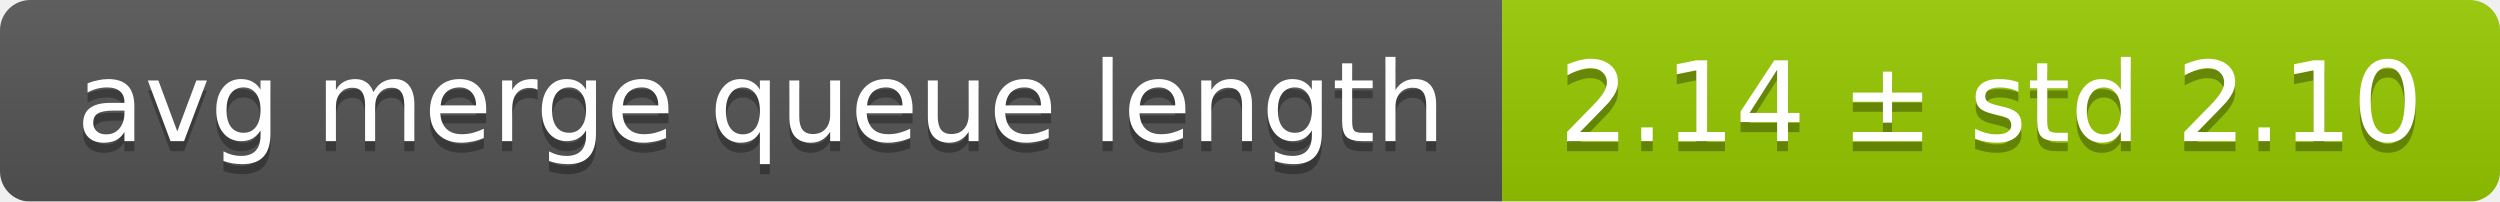
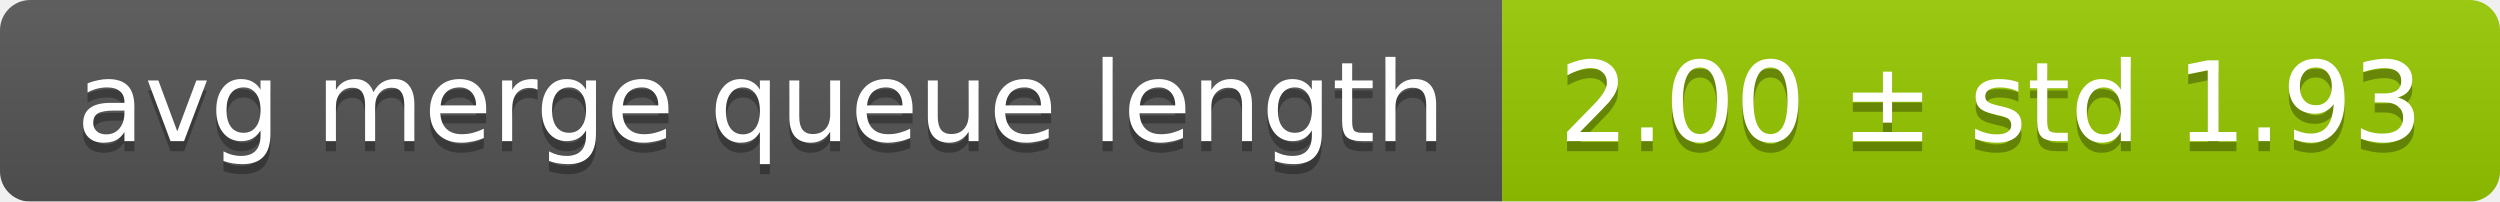
<svg xmlns="http://www.w3.org/2000/svg" width="248" height="20">
  <linearGradient id="smooth" x2="0" y2="100%">
    <stop offset="0" stop-color="#bbb" stop-opacity=".1" />
    <stop offset="1" stop-opacity=".1" />
  </linearGradient>
  <mask id="round">
    <rect width="248" height="20" rx="3" fill="#fff" />
  </mask>
  <g mask="url(#round)">
    <rect width="149" height="20" fill="#555" />
    <rect x="149" width="99" height="20" fill="#97ca00" />
    <rect width="248" height="20" fill="url(#smooth)" />
  </g>
  <g fill="#fff" text-anchor="middle" font-family="DejaVu Sans,Verdana,Geneva,sans-serif" font-size="11">
    <text x="75.5" y="15" fill="#010101" fill-opacity=".3">avg merge queue length</text>
    <text x="75.5" y="14">avg merge queue length</text>
-     <text x="197.5" y="15" fill="#010101" fill-opacity=".3">2.14 ± std 2.10</text>
-     <text x="197.5" y="14">2.14 ± std 2.10</text>
+     <text x="197.5" y="15" fill="#010101" fill-opacity=".3">2.00 ± std 1.93</text>
+     <text x="197.5" y="14">2.00 ± std 1.93</text>
  </g>
</svg>
